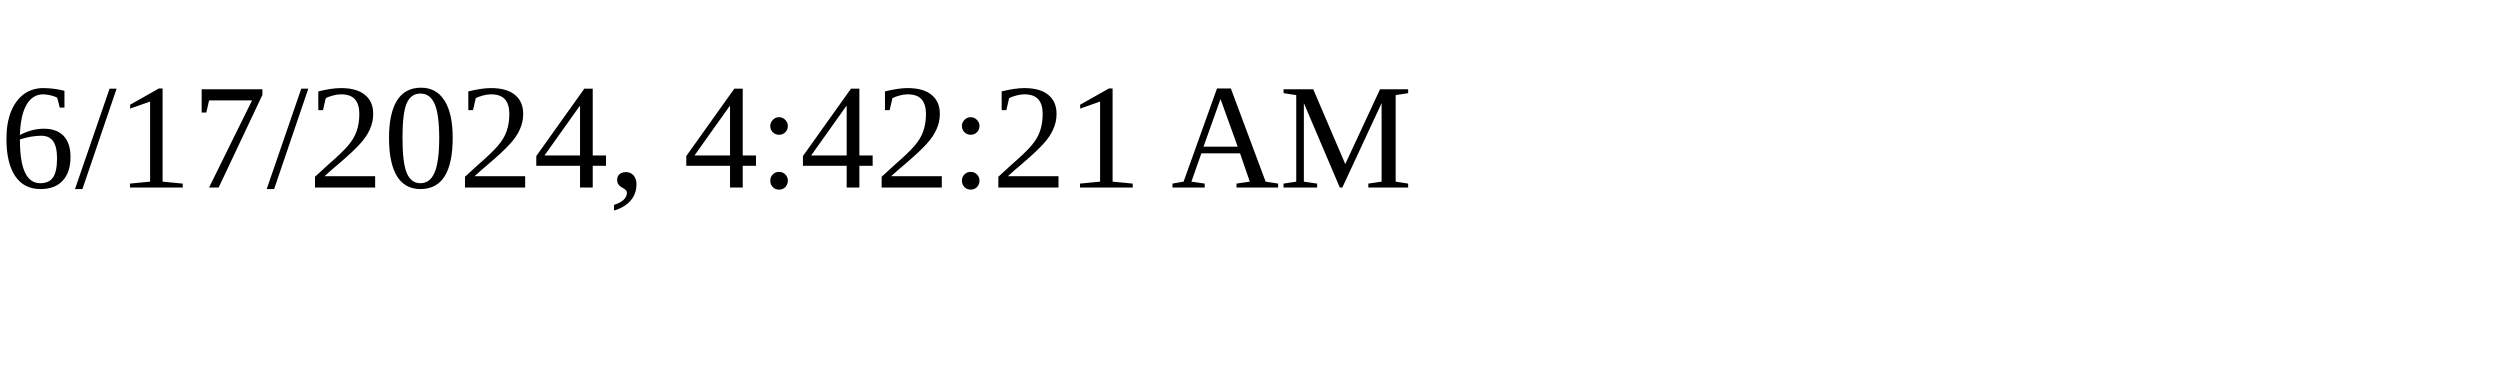
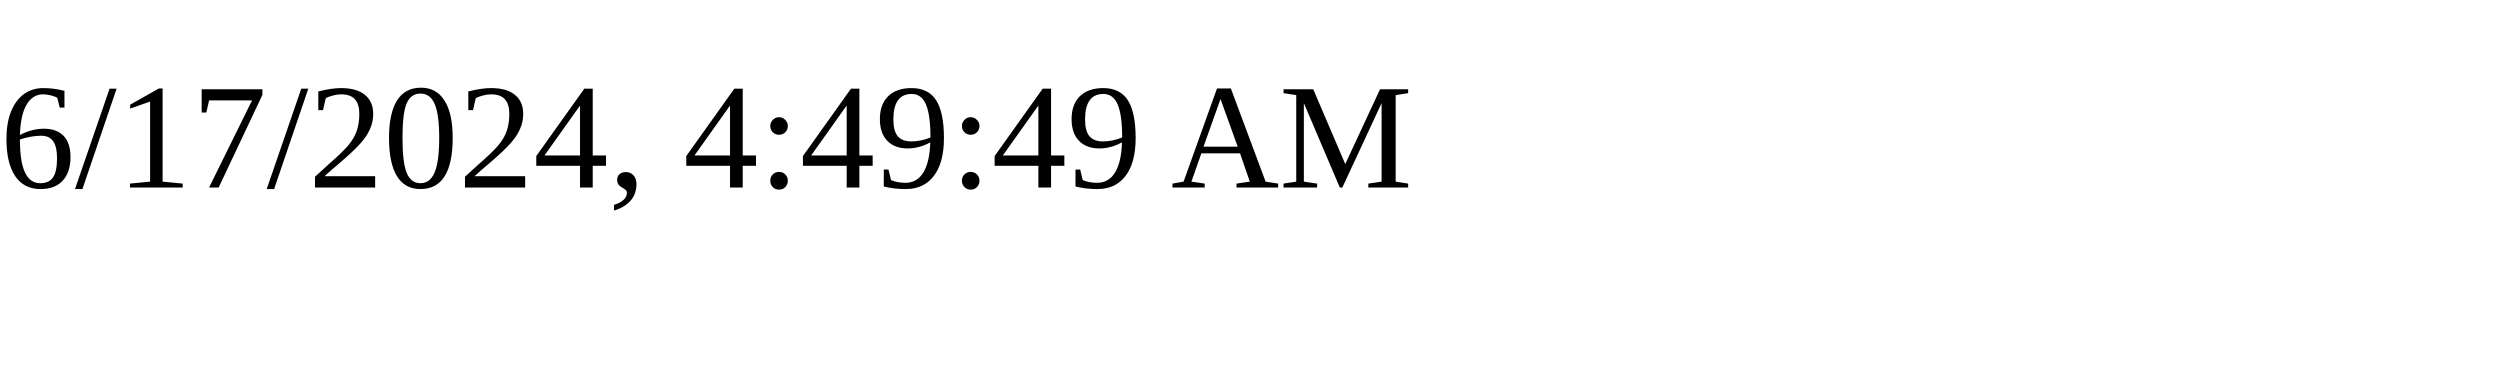
<svg xmlns="http://www.w3.org/2000/svg" height="30" width="200">
-   <text x="0" y="15">6/17/2024, 4:42:21 AM</text>
+   <text x="0" y="15">6/17/2024, 4:49:49 AM</text>
</svg>
